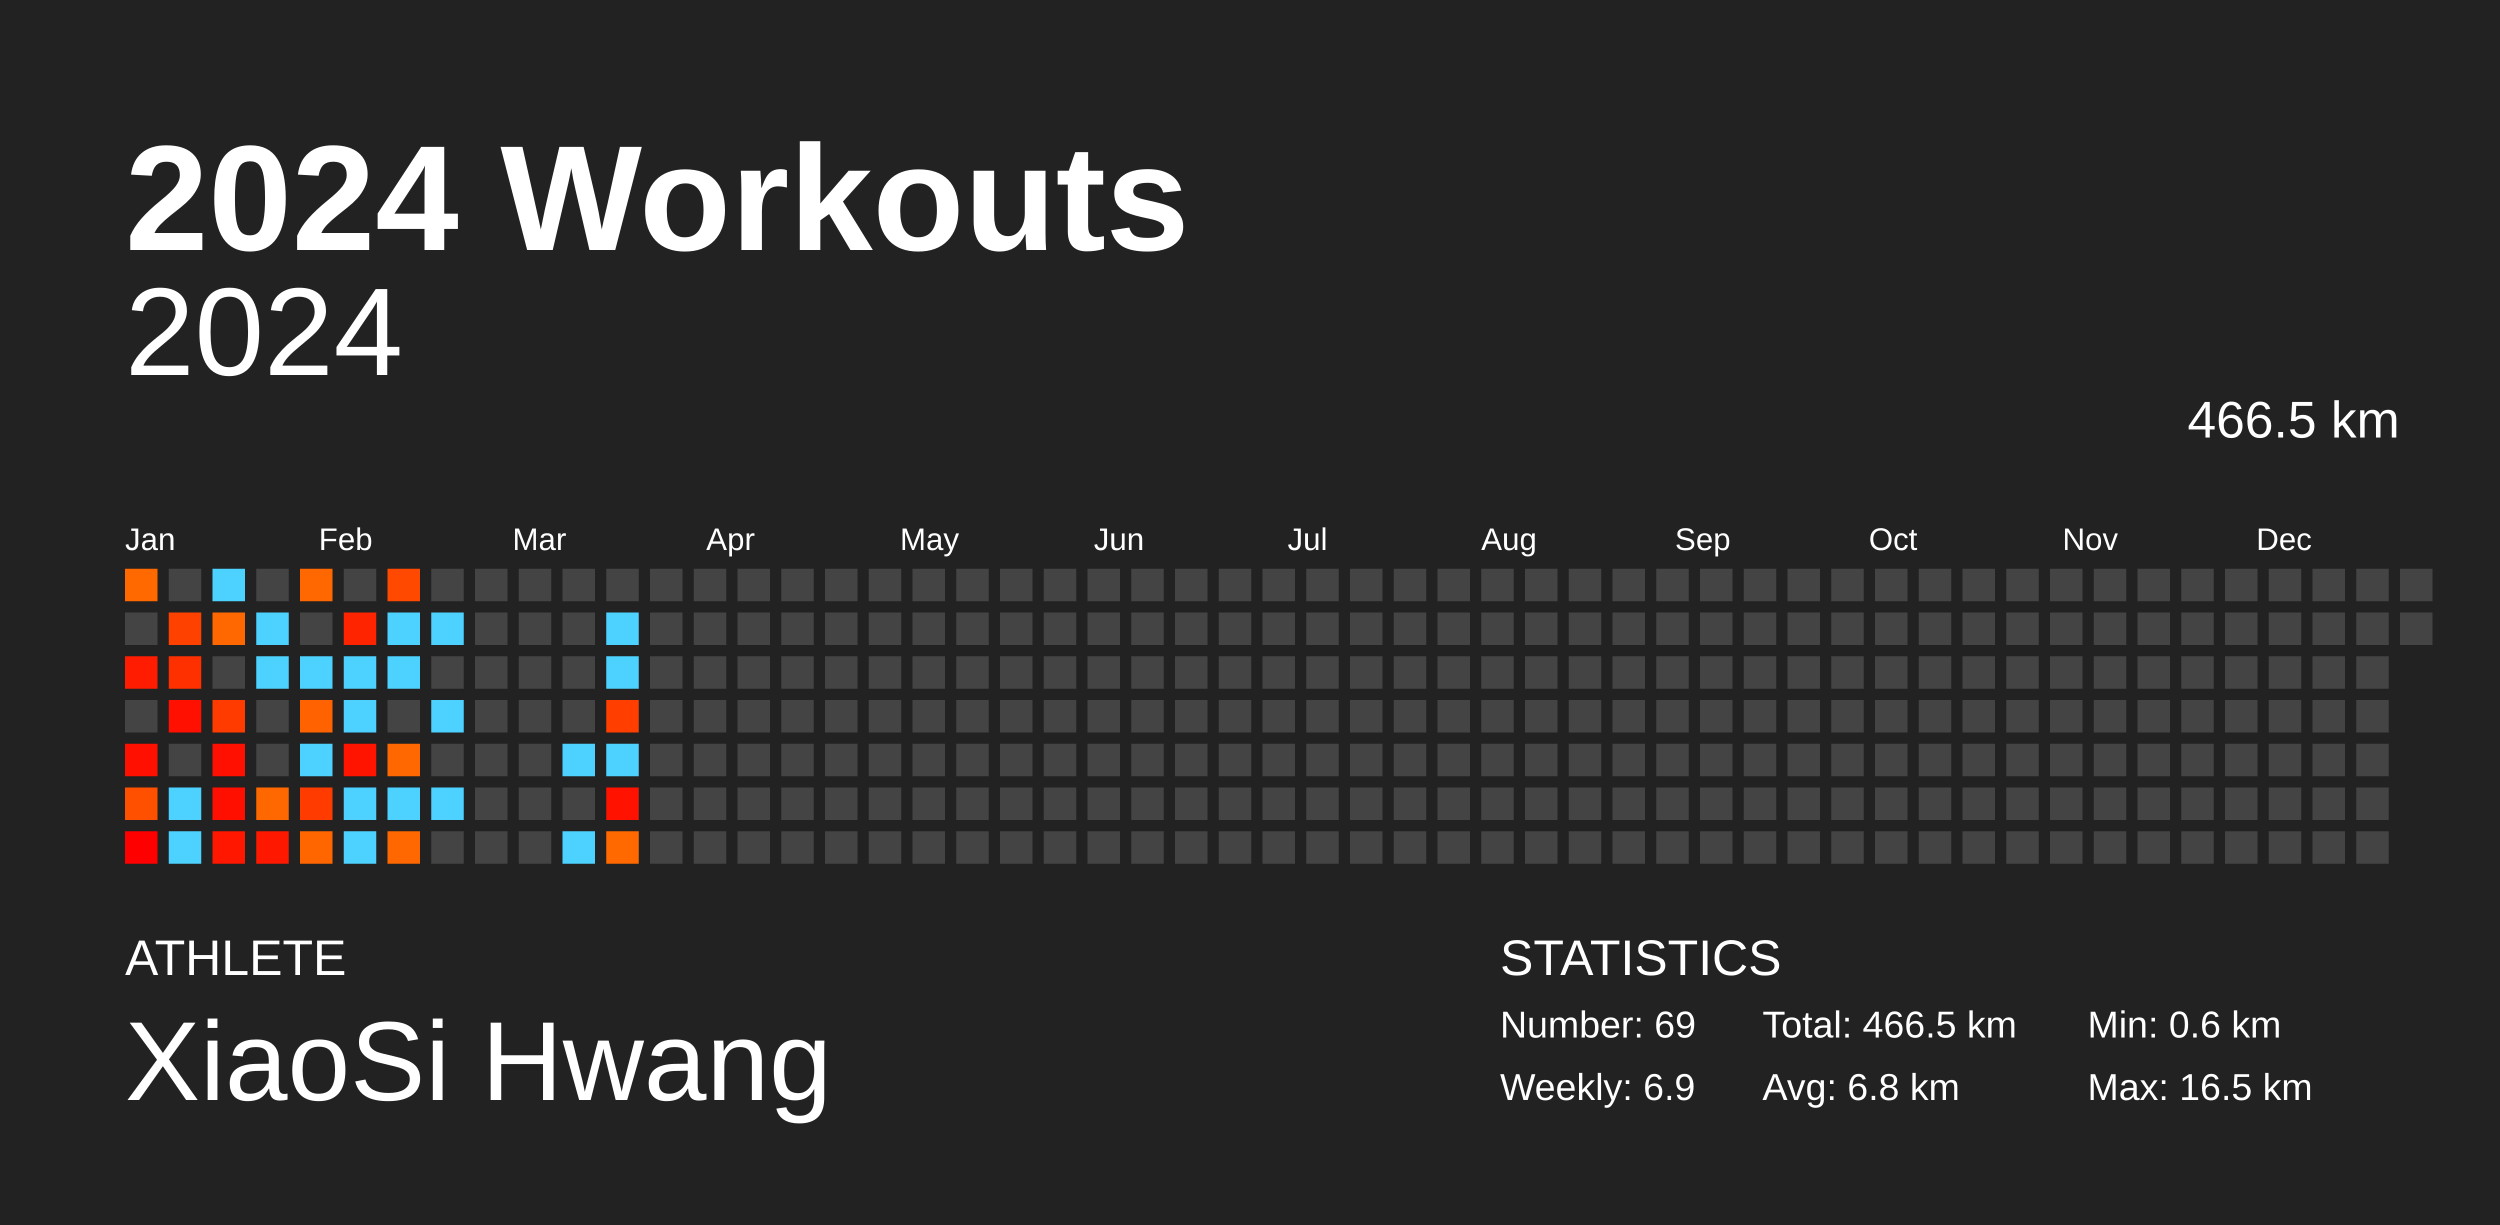
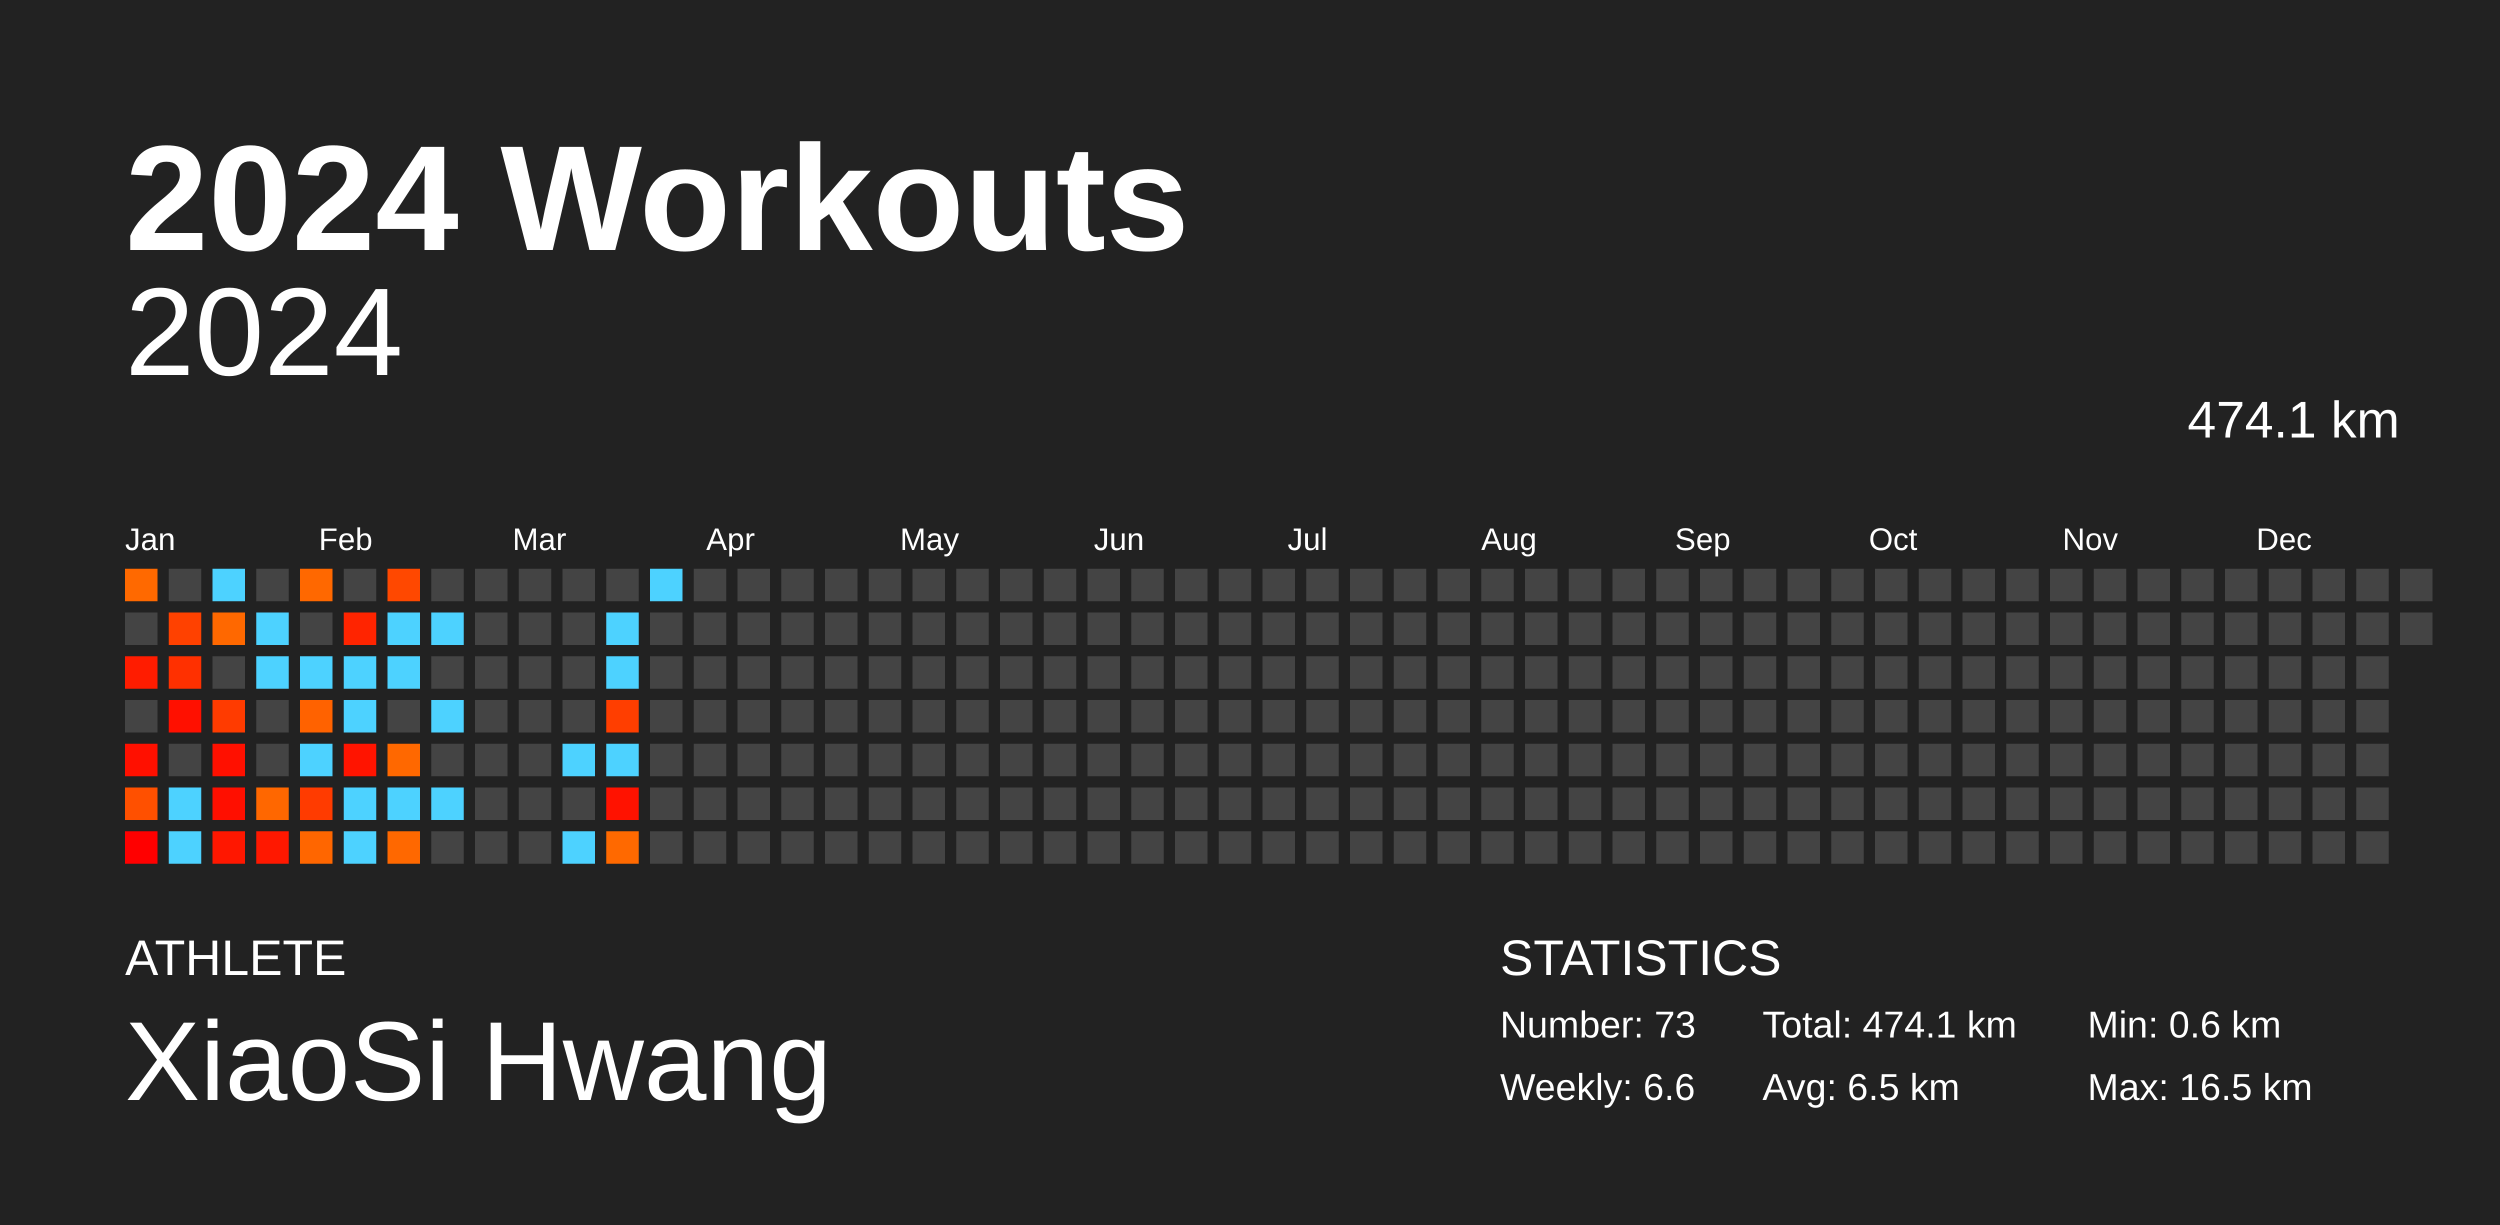
<svg xmlns="http://www.w3.org/2000/svg" baseProfile="full" height="98mm" version="1.1" viewBox="0,0,200,98" width="200mm">
  <defs />
  <rect fill="#222222" height="98" width="200" x="0" y="0" />
  <text fill="#FFFFFF" style="font-size:12px; font-family:Arial; font-weight:bold;" x="10" y="20">2024 Workouts</text>
  <text fill="#FFFFFF" style="font-size:4px; font-family:Arial" x="10" y="78">ATHLETE</text>
  <text fill="#FFFFFF" style="font-size:9px; font-family:Arial" x="10" y="88">XiaoSi Hwang</text>
  <text fill="#FFFFFF" style="font-size:4px; font-family:Arial" x="120" y="78">STATISTICS</text>
-   <text fill="#FFFFFF" style="font-size:3px; font-family:Arial" x="120" y="83">Number: 69</text>
-   <text fill="#FFFFFF" style="font-size:3px; font-family:Arial" x="120" y="88">Weekly: 6.9</text>
-   <text fill="#FFFFFF" style="font-size:3px; font-family:Arial" x="141" y="83">Total: 466.5 km</text>
-   <text fill="#FFFFFF" style="font-size:3px; font-family:Arial" x="141" y="88">Avg: 6.8 km</text>
+   <text fill="#FFFFFF" style="font-size:3px; font-family:Arial" x="120" y="83">Number: 73</text>
+   <text fill="#FFFFFF" style="font-size:3px; font-family:Arial" x="120" y="88">Weekly: 6.6</text>
+   <text fill="#FFFFFF" style="font-size:3px; font-family:Arial" x="141" y="83">Total: 474.1 km</text>
+   <text fill="#FFFFFF" style="font-size:3px; font-family:Arial" x="141" y="88">Avg: 6.5 km</text>
  <text fill="#FFFFFF" style="font-size:3px; font-family:Arial" x="167" y="83">Min: 0.6 km</text>
  <text fill="#FFFFFF" style="font-size:3px; font-family:Arial" x="167" y="88">Max: 16.5 km</text>
  <text alignment-baseline="hanging" fill="#FFFFFF" style="font-size:10.0px; font-family:Arial;" x="10" y="30">2024</text>
-   <text alignment-baseline="hanging" fill="#FFFFFF" style="font-size:4.125px; font-family:Arial;" x="175" y="35">466.5 km</text>
+   <text alignment-baseline="hanging" fill="#FFFFFF" style="font-size:4.125px; font-family:Arial;" x="175" y="35">474.1 km</text>
  <text fill="#FFFFFF" style="font-size:2.5px; font-family:Arial" x="10.0" y="44">Jan</text>
  <text fill="#FFFFFF" style="font-size:2.5px; font-family:Arial" x="25.5" y="44">Feb</text>
  <text fill="#FFFFFF" style="font-size:2.5px; font-family:Arial" x="41.0" y="44">Mar</text>
  <text fill="#FFFFFF" style="font-size:2.5px; font-family:Arial" x="56.5" y="44">Apr</text>
  <text fill="#FFFFFF" style="font-size:2.5px; font-family:Arial" x="72.0" y="44">May</text>
  <text fill="#FFFFFF" style="font-size:2.5px; font-family:Arial" x="87.5" y="44">Jun</text>
  <text fill="#FFFFFF" style="font-size:2.5px; font-family:Arial" x="103.0" y="44">Jul</text>
  <text fill="#FFFFFF" style="font-size:2.5px; font-family:Arial" x="118.5" y="44">Aug</text>
  <text fill="#FFFFFF" style="font-size:2.5px; font-family:Arial" x="134.0" y="44">Sep</text>
  <text fill="#FFFFFF" style="font-size:2.5px; font-family:Arial" x="149.5" y="44">Oct</text>
  <text fill="#FFFFFF" style="font-size:2.5px; font-family:Arial" x="165.0" y="44">Nov</text>
  <text fill="#FFFFFF" style="font-size:2.5px; font-family:Arial" x="180.5" y="44">Dec</text>
  <rect fill="#ff6900" height="2.6" width="2.6" x="10.0" y="45.5" />
  <rect fill="#444444" height="2.6" width="2.6" x="10.0" y="49.0" />
  <rect fill="#ff1c00" height="2.6" width="2.6" x="10.0" y="52.5" />
  <rect fill="#444444" height="2.6" width="2.6" x="10.0" y="56.0" />
  <rect fill="#ff1000" height="2.6" width="2.6" x="10.0" y="59.5" />
  <rect fill="#ff5000" height="2.6" width="2.6" x="10.0" y="63.0" />
  <rect fill="#ff0000" height="2.6" width="2.6" x="10.0" y="66.5" />
  <rect fill="#444444" height="2.6" width="2.6" x="13.5" y="45.5" />
  <rect fill="#ff4100" height="2.6" width="2.6" x="13.5" y="49.0" />
  <rect fill="#ff3000" height="2.6" width="2.6" x="13.5" y="52.5" />
  <rect fill="#ff1000" height="2.6" width="2.6" x="13.5" y="56.0" />
  <rect fill="#444444" height="2.6" width="2.6" x="13.5" y="59.5" />
  <rect fill="#4dd2ff" height="2.6" width="2.6" x="13.5" y="63.0" />
  <rect fill="#4dd2ff" height="2.6" width="2.6" x="13.5" y="66.5" />
  <rect fill="#4dd2ff" height="2.6" width="2.6" x="17.0" y="45.5" />
  <rect fill="#ff6800" height="2.6" width="2.6" x="17.0" y="49.0" />
  <rect fill="#444444" height="2.6" width="2.6" x="17.0" y="52.5" />
  <rect fill="#ff3b00" height="2.6" width="2.6" x="17.0" y="56.0" />
  <rect fill="#ff1000" height="2.6" width="2.6" x="17.0" y="59.5" />
  <rect fill="#ff0f00" height="2.6" width="2.6" x="17.0" y="63.0" />
  <rect fill="#ff1700" height="2.6" width="2.6" x="17.0" y="66.5" />
  <rect fill="#444444" height="2.6" width="2.6" x="20.5" y="45.5" />
  <rect fill="#4dd2ff" height="2.6" width="2.6" x="20.5" y="49.0" />
  <rect fill="#4dd2ff" height="2.6" width="2.6" x="20.5" y="52.5" />
  <rect fill="#444444" height="2.6" width="2.6" x="20.5" y="56.0" />
  <rect fill="#444444" height="2.6" width="2.6" x="20.5" y="59.5" />
  <rect fill="#ff6700" height="2.6" width="2.6" x="20.5" y="63.0" />
  <rect fill="#ff1800" height="2.6" width="2.6" x="20.5" y="66.5" />
  <rect fill="#ff6800" height="2.6" width="2.6" x="24.0" y="45.5" />
  <rect fill="#444444" height="2.6" width="2.6" x="24.0" y="49.0" />
  <rect fill="#4dd2ff" height="2.6" width="2.6" x="24.0" y="52.5" />
  <rect fill="#ff6200" height="2.6" width="2.6" x="24.0" y="56.0" />
  <rect fill="#4dd2ff" height="2.6" width="2.6" x="24.0" y="59.5" />
  <rect fill="#ff3b00" height="2.6" width="2.6" x="24.0" y="63.0" />
  <rect fill="#ff6600" height="2.6" width="2.6" x="24.0" y="66.5" />
  <rect fill="#444444" height="2.6" width="2.6" x="27.5" y="45.5" />
  <rect fill="#ff2400" height="2.6" width="2.6" x="27.5" y="49.0" />
  <rect fill="#4dd2ff" height="2.6" width="2.6" x="27.5" y="52.5" />
  <rect fill="#4dd2ff" height="2.6" width="2.6" x="27.5" y="56.0" />
  <rect fill="#ff1400" height="2.6" width="2.6" x="27.5" y="59.5" />
  <rect fill="#4dd2ff" height="2.6" width="2.6" x="27.5" y="63.0" />
  <rect fill="#4dd2ff" height="2.6" width="2.6" x="27.5" y="66.5" />
  <rect fill="#ff4800" height="2.6" width="2.6" x="31.0" y="45.5" />
  <rect fill="#4dd2ff" height="2.6" width="2.6" x="31.0" y="49.0" />
  <rect fill="#4dd2ff" height="2.6" width="2.6" x="31.0" y="52.5" />
  <rect fill="#444444" height="2.6" width="2.6" x="31.0" y="56.0" />
  <rect fill="#ff6800" height="2.6" width="2.6" x="31.0" y="59.5" />
  <rect fill="#4dd2ff" height="2.6" width="2.6" x="31.0" y="63.0" />
  <rect fill="#ff6800" height="2.6" width="2.6" x="31.0" y="66.5" />
  <rect fill="#444444" height="2.6" width="2.6" x="34.5" y="45.5" />
  <rect fill="#4dd2ff" height="2.6" width="2.6" x="34.5" y="49.0" />
  <rect fill="#444444" height="2.6" width="2.6" x="34.5" y="52.5" />
  <rect fill="#4dd2ff" height="2.6" width="2.6" x="34.5" y="56.0" />
  <rect fill="#444444" height="2.6" width="2.6" x="34.5" y="59.5" />
  <rect fill="#4dd2ff" height="2.6" width="2.6" x="34.5" y="63.0" />
  <rect fill="#444444" height="2.6" width="2.6" x="34.5" y="66.5" />
  <rect fill="#444444" height="2.6" width="2.6" x="38.0" y="45.5" />
  <rect fill="#444444" height="2.6" width="2.6" x="38.0" y="49.0" />
  <rect fill="#444444" height="2.6" width="2.6" x="38.0" y="52.5" />
  <rect fill="#444444" height="2.6" width="2.6" x="38.0" y="56.0" />
  <rect fill="#444444" height="2.6" width="2.6" x="38.0" y="59.5" />
  <rect fill="#444444" height="2.6" width="2.6" x="38.0" y="63.0" />
  <rect fill="#444444" height="2.6" width="2.6" x="38.0" y="66.5" />
  <rect fill="#444444" height="2.6" width="2.6" x="41.5" y="45.5" />
  <rect fill="#444444" height="2.6" width="2.6" x="41.5" y="49.0" />
  <rect fill="#444444" height="2.6" width="2.6" x="41.5" y="52.5" />
  <rect fill="#444444" height="2.6" width="2.6" x="41.5" y="56.0" />
  <rect fill="#444444" height="2.6" width="2.6" x="41.5" y="59.5" />
  <rect fill="#444444" height="2.6" width="2.6" x="41.5" y="63.0" />
  <rect fill="#444444" height="2.6" width="2.6" x="41.5" y="66.5" />
  <rect fill="#444444" height="2.6" width="2.6" x="45.0" y="45.5" />
  <rect fill="#444444" height="2.6" width="2.6" x="45.0" y="49.0" />
  <rect fill="#444444" height="2.6" width="2.6" x="45.0" y="52.5" />
  <rect fill="#444444" height="2.6" width="2.6" x="45.0" y="56.0" />
  <rect fill="#4dd2ff" height="2.6" width="2.6" x="45.0" y="59.5" />
  <rect fill="#444444" height="2.6" width="2.6" x="45.0" y="63.0" />
  <rect fill="#4dd2ff" height="2.6" width="2.6" x="45.0" y="66.5" />
  <rect fill="#444444" height="2.6" width="2.6" x="48.5" y="45.5" />
  <rect fill="#4dd2ff" height="2.6" width="2.6" x="48.5" y="49.0" />
  <rect fill="#4dd2ff" height="2.6" width="2.6" x="48.5" y="52.5" />
  <rect fill="#ff3e00" height="2.6" width="2.6" x="48.5" y="56.0" />
  <rect fill="#4dd2ff" height="2.6" width="2.6" x="48.5" y="59.5" />
  <rect fill="#ff1200" height="2.6" width="2.6" x="48.5" y="63.0" />
  <rect fill="#ff6900" height="2.6" width="2.6" x="48.5" y="66.5" />
-   <rect fill="#444444" height="2.6" width="2.6" x="52.0" y="45.5" />
+   <rect fill="#4dd2ff" height="2.6" width="2.6" x="52.0" y="45.5" />
  <rect fill="#444444" height="2.6" width="2.6" x="52.0" y="49.0" />
  <rect fill="#444444" height="2.6" width="2.6" x="52.0" y="52.5" />
  <rect fill="#444444" height="2.6" width="2.6" x="52.0" y="56.0" />
  <rect fill="#444444" height="2.6" width="2.6" x="52.0" y="59.5" />
  <rect fill="#444444" height="2.6" width="2.6" x="52.0" y="63.0" />
  <rect fill="#444444" height="2.6" width="2.6" x="52.0" y="66.5" />
  <rect fill="#444444" height="2.6" width="2.6" x="55.5" y="45.5" />
  <rect fill="#444444" height="2.6" width="2.6" x="55.5" y="49.0" />
  <rect fill="#444444" height="2.6" width="2.6" x="55.5" y="52.5" />
  <rect fill="#444444" height="2.6" width="2.6" x="55.5" y="56.0" />
  <rect fill="#444444" height="2.6" width="2.6" x="55.5" y="59.5" />
  <rect fill="#444444" height="2.6" width="2.6" x="55.5" y="63.0" />
  <rect fill="#444444" height="2.6" width="2.6" x="55.5" y="66.5" />
  <rect fill="#444444" height="2.6" width="2.6" x="59.0" y="45.5" />
  <rect fill="#444444" height="2.6" width="2.6" x="59.0" y="49.0" />
  <rect fill="#444444" height="2.6" width="2.6" x="59.0" y="52.5" />
  <rect fill="#444444" height="2.6" width="2.6" x="59.0" y="56.0" />
  <rect fill="#444444" height="2.6" width="2.6" x="59.0" y="59.5" />
  <rect fill="#444444" height="2.6" width="2.6" x="59.0" y="63.0" />
  <rect fill="#444444" height="2.6" width="2.6" x="59.0" y="66.5" />
  <rect fill="#444444" height="2.6" width="2.6" x="62.5" y="45.5" />
  <rect fill="#444444" height="2.6" width="2.6" x="62.5" y="49.0" />
  <rect fill="#444444" height="2.6" width="2.6" x="62.5" y="52.5" />
  <rect fill="#444444" height="2.6" width="2.6" x="62.5" y="56.0" />
  <rect fill="#444444" height="2.6" width="2.6" x="62.5" y="59.5" />
  <rect fill="#444444" height="2.6" width="2.6" x="62.5" y="63.0" />
  <rect fill="#444444" height="2.6" width="2.6" x="62.5" y="66.5" />
  <rect fill="#444444" height="2.6" width="2.6" x="66.0" y="45.5" />
  <rect fill="#444444" height="2.6" width="2.6" x="66.0" y="49.0" />
  <rect fill="#444444" height="2.6" width="2.6" x="66.0" y="52.5" />
  <rect fill="#444444" height="2.6" width="2.6" x="66.0" y="56.0" />
  <rect fill="#444444" height="2.6" width="2.6" x="66.0" y="59.5" />
  <rect fill="#444444" height="2.6" width="2.6" x="66.0" y="63.0" />
  <rect fill="#444444" height="2.6" width="2.6" x="66.0" y="66.5" />
  <rect fill="#444444" height="2.6" width="2.6" x="69.5" y="45.5" />
  <rect fill="#444444" height="2.6" width="2.6" x="69.5" y="49.0" />
  <rect fill="#444444" height="2.6" width="2.6" x="69.5" y="52.5" />
  <rect fill="#444444" height="2.6" width="2.6" x="69.5" y="56.0" />
  <rect fill="#444444" height="2.6" width="2.6" x="69.5" y="59.5" />
  <rect fill="#444444" height="2.6" width="2.6" x="69.5" y="63.0" />
  <rect fill="#444444" height="2.6" width="2.6" x="69.5" y="66.5" />
  <rect fill="#444444" height="2.6" width="2.6" x="73.0" y="45.5" />
  <rect fill="#444444" height="2.6" width="2.6" x="73.0" y="49.0" />
  <rect fill="#444444" height="2.6" width="2.6" x="73.0" y="52.5" />
  <rect fill="#444444" height="2.6" width="2.6" x="73.0" y="56.0" />
  <rect fill="#444444" height="2.6" width="2.6" x="73.0" y="59.5" />
  <rect fill="#444444" height="2.6" width="2.6" x="73.0" y="63.0" />
  <rect fill="#444444" height="2.6" width="2.6" x="73.0" y="66.5" />
  <rect fill="#444444" height="2.6" width="2.6" x="76.5" y="45.5" />
  <rect fill="#444444" height="2.6" width="2.6" x="76.5" y="49.0" />
  <rect fill="#444444" height="2.6" width="2.6" x="76.5" y="52.5" />
  <rect fill="#444444" height="2.6" width="2.6" x="76.5" y="56.0" />
  <rect fill="#444444" height="2.6" width="2.6" x="76.5" y="59.5" />
  <rect fill="#444444" height="2.6" width="2.6" x="76.5" y="63.0" />
  <rect fill="#444444" height="2.6" width="2.6" x="76.5" y="66.5" />
  <rect fill="#444444" height="2.6" width="2.6" x="80.0" y="45.5" />
  <rect fill="#444444" height="2.6" width="2.6" x="80.0" y="49.0" />
  <rect fill="#444444" height="2.6" width="2.6" x="80.0" y="52.5" />
  <rect fill="#444444" height="2.6" width="2.6" x="80.0" y="56.0" />
  <rect fill="#444444" height="2.6" width="2.6" x="80.0" y="59.5" />
  <rect fill="#444444" height="2.6" width="2.6" x="80.0" y="63.0" />
  <rect fill="#444444" height="2.6" width="2.6" x="80.0" y="66.5" />
  <rect fill="#444444" height="2.6" width="2.6" x="83.5" y="45.5" />
  <rect fill="#444444" height="2.6" width="2.6" x="83.5" y="49.0" />
  <rect fill="#444444" height="2.6" width="2.6" x="83.5" y="52.5" />
  <rect fill="#444444" height="2.6" width="2.6" x="83.5" y="56.0" />
  <rect fill="#444444" height="2.6" width="2.6" x="83.5" y="59.5" />
  <rect fill="#444444" height="2.6" width="2.6" x="83.5" y="63.0" />
  <rect fill="#444444" height="2.6" width="2.6" x="83.5" y="66.5" />
  <rect fill="#444444" height="2.6" width="2.6" x="87.0" y="45.5" />
  <rect fill="#444444" height="2.6" width="2.6" x="87.0" y="49.0" />
  <rect fill="#444444" height="2.6" width="2.6" x="87.0" y="52.5" />
  <rect fill="#444444" height="2.6" width="2.6" x="87.0" y="56.0" />
  <rect fill="#444444" height="2.6" width="2.6" x="87.0" y="59.5" />
  <rect fill="#444444" height="2.6" width="2.6" x="87.0" y="63.0" />
  <rect fill="#444444" height="2.6" width="2.6" x="87.0" y="66.5" />
  <rect fill="#444444" height="2.6" width="2.6" x="90.5" y="45.5" />
  <rect fill="#444444" height="2.6" width="2.6" x="90.5" y="49.0" />
  <rect fill="#444444" height="2.6" width="2.6" x="90.5" y="52.5" />
  <rect fill="#444444" height="2.6" width="2.6" x="90.5" y="56.0" />
  <rect fill="#444444" height="2.6" width="2.6" x="90.5" y="59.5" />
  <rect fill="#444444" height="2.6" width="2.6" x="90.5" y="63.0" />
  <rect fill="#444444" height="2.6" width="2.6" x="90.5" y="66.5" />
  <rect fill="#444444" height="2.6" width="2.6" x="94.0" y="45.5" />
  <rect fill="#444444" height="2.6" width="2.6" x="94.0" y="49.0" />
  <rect fill="#444444" height="2.6" width="2.6" x="94.0" y="52.5" />
  <rect fill="#444444" height="2.6" width="2.6" x="94.0" y="56.0" />
  <rect fill="#444444" height="2.6" width="2.6" x="94.0" y="59.5" />
  <rect fill="#444444" height="2.6" width="2.6" x="94.0" y="63.0" />
  <rect fill="#444444" height="2.6" width="2.6" x="94.0" y="66.5" />
  <rect fill="#444444" height="2.6" width="2.6" x="97.5" y="45.5" />
  <rect fill="#444444" height="2.6" width="2.6" x="97.5" y="49.0" />
  <rect fill="#444444" height="2.6" width="2.6" x="97.5" y="52.5" />
  <rect fill="#444444" height="2.6" width="2.6" x="97.5" y="56.0" />
  <rect fill="#444444" height="2.6" width="2.6" x="97.5" y="59.5" />
  <rect fill="#444444" height="2.6" width="2.6" x="97.5" y="63.0" />
  <rect fill="#444444" height="2.6" width="2.6" x="97.5" y="66.5" />
  <rect fill="#444444" height="2.6" width="2.6" x="101.0" y="45.5" />
  <rect fill="#444444" height="2.6" width="2.6" x="101.0" y="49.0" />
  <rect fill="#444444" height="2.6" width="2.6" x="101.0" y="52.5" />
  <rect fill="#444444" height="2.6" width="2.6" x="101.0" y="56.0" />
  <rect fill="#444444" height="2.6" width="2.6" x="101.0" y="59.5" />
  <rect fill="#444444" height="2.6" width="2.6" x="101.0" y="63.0" />
  <rect fill="#444444" height="2.6" width="2.6" x="101.0" y="66.5" />
  <rect fill="#444444" height="2.6" width="2.6" x="104.5" y="45.5" />
  <rect fill="#444444" height="2.6" width="2.6" x="104.5" y="49.0" />
  <rect fill="#444444" height="2.6" width="2.6" x="104.5" y="52.5" />
  <rect fill="#444444" height="2.6" width="2.6" x="104.5" y="56.0" />
  <rect fill="#444444" height="2.6" width="2.6" x="104.5" y="59.5" />
  <rect fill="#444444" height="2.6" width="2.6" x="104.5" y="63.0" />
  <rect fill="#444444" height="2.6" width="2.6" x="104.5" y="66.5" />
  <rect fill="#444444" height="2.6" width="2.6" x="108.0" y="45.5" />
  <rect fill="#444444" height="2.6" width="2.6" x="108.0" y="49.0" />
  <rect fill="#444444" height="2.6" width="2.6" x="108.0" y="52.5" />
  <rect fill="#444444" height="2.6" width="2.6" x="108.0" y="56.0" />
  <rect fill="#444444" height="2.6" width="2.6" x="108.0" y="59.5" />
  <rect fill="#444444" height="2.6" width="2.6" x="108.0" y="63.0" />
  <rect fill="#444444" height="2.6" width="2.6" x="108.0" y="66.5" />
  <rect fill="#444444" height="2.6" width="2.6" x="111.5" y="45.5" />
  <rect fill="#444444" height="2.6" width="2.6" x="111.5" y="49.0" />
  <rect fill="#444444" height="2.6" width="2.6" x="111.5" y="52.5" />
  <rect fill="#444444" height="2.6" width="2.6" x="111.5" y="56.0" />
  <rect fill="#444444" height="2.6" width="2.6" x="111.5" y="59.5" />
  <rect fill="#444444" height="2.6" width="2.6" x="111.5" y="63.0" />
  <rect fill="#444444" height="2.6" width="2.6" x="111.5" y="66.5" />
  <rect fill="#444444" height="2.6" width="2.6" x="115.0" y="45.5" />
  <rect fill="#444444" height="2.6" width="2.6" x="115.0" y="49.0" />
  <rect fill="#444444" height="2.6" width="2.6" x="115.0" y="52.5" />
  <rect fill="#444444" height="2.6" width="2.6" x="115.0" y="56.0" />
  <rect fill="#444444" height="2.6" width="2.6" x="115.0" y="59.5" />
  <rect fill="#444444" height="2.6" width="2.6" x="115.0" y="63.0" />
  <rect fill="#444444" height="2.6" width="2.6" x="115.0" y="66.5" />
  <rect fill="#444444" height="2.6" width="2.6" x="118.5" y="45.5" />
  <rect fill="#444444" height="2.6" width="2.6" x="118.5" y="49.0" />
  <rect fill="#444444" height="2.6" width="2.6" x="118.5" y="52.5" />
  <rect fill="#444444" height="2.6" width="2.6" x="118.5" y="56.0" />
  <rect fill="#444444" height="2.6" width="2.6" x="118.5" y="59.5" />
  <rect fill="#444444" height="2.6" width="2.6" x="118.5" y="63.0" />
  <rect fill="#444444" height="2.6" width="2.6" x="118.5" y="66.5" />
  <rect fill="#444444" height="2.6" width="2.6" x="122.0" y="45.5" />
  <rect fill="#444444" height="2.6" width="2.6" x="122.0" y="49.0" />
  <rect fill="#444444" height="2.6" width="2.6" x="122.0" y="52.5" />
  <rect fill="#444444" height="2.6" width="2.6" x="122.0" y="56.0" />
  <rect fill="#444444" height="2.6" width="2.6" x="122.0" y="59.5" />
  <rect fill="#444444" height="2.6" width="2.6" x="122.0" y="63.0" />
  <rect fill="#444444" height="2.6" width="2.6" x="122.0" y="66.5" />
  <rect fill="#444444" height="2.6" width="2.6" x="125.5" y="45.5" />
  <rect fill="#444444" height="2.6" width="2.6" x="125.5" y="49.0" />
  <rect fill="#444444" height="2.6" width="2.6" x="125.5" y="52.5" />
  <rect fill="#444444" height="2.6" width="2.6" x="125.5" y="56.0" />
  <rect fill="#444444" height="2.6" width="2.6" x="125.5" y="59.5" />
  <rect fill="#444444" height="2.6" width="2.6" x="125.5" y="63.0" />
  <rect fill="#444444" height="2.6" width="2.6" x="125.5" y="66.5" />
  <rect fill="#444444" height="2.6" width="2.6" x="129.0" y="45.5" />
  <rect fill="#444444" height="2.6" width="2.6" x="129.0" y="49.0" />
  <rect fill="#444444" height="2.6" width="2.6" x="129.0" y="52.5" />
  <rect fill="#444444" height="2.6" width="2.6" x="129.0" y="56.0" />
  <rect fill="#444444" height="2.6" width="2.6" x="129.0" y="59.5" />
  <rect fill="#444444" height="2.6" width="2.6" x="129.0" y="63.0" />
  <rect fill="#444444" height="2.6" width="2.6" x="129.0" y="66.5" />
  <rect fill="#444444" height="2.6" width="2.6" x="132.5" y="45.5" />
  <rect fill="#444444" height="2.6" width="2.6" x="132.5" y="49.0" />
  <rect fill="#444444" height="2.6" width="2.6" x="132.5" y="52.5" />
  <rect fill="#444444" height="2.6" width="2.6" x="132.5" y="56.0" />
  <rect fill="#444444" height="2.6" width="2.6" x="132.5" y="59.5" />
  <rect fill="#444444" height="2.6" width="2.6" x="132.5" y="63.0" />
  <rect fill="#444444" height="2.6" width="2.6" x="132.5" y="66.5" />
  <rect fill="#444444" height="2.6" width="2.6" x="136.0" y="45.5" />
  <rect fill="#444444" height="2.6" width="2.6" x="136.0" y="49.0" />
  <rect fill="#444444" height="2.6" width="2.6" x="136.0" y="52.5" />
  <rect fill="#444444" height="2.6" width="2.6" x="136.0" y="56.0" />
  <rect fill="#444444" height="2.6" width="2.6" x="136.0" y="59.5" />
  <rect fill="#444444" height="2.6" width="2.6" x="136.0" y="63.0" />
  <rect fill="#444444" height="2.6" width="2.6" x="136.0" y="66.5" />
  <rect fill="#444444" height="2.6" width="2.6" x="139.5" y="45.5" />
  <rect fill="#444444" height="2.6" width="2.6" x="139.5" y="49.0" />
  <rect fill="#444444" height="2.6" width="2.6" x="139.5" y="52.5" />
  <rect fill="#444444" height="2.6" width="2.6" x="139.5" y="56.0" />
  <rect fill="#444444" height="2.6" width="2.6" x="139.5" y="59.5" />
  <rect fill="#444444" height="2.6" width="2.6" x="139.5" y="63.0" />
  <rect fill="#444444" height="2.6" width="2.6" x="139.5" y="66.5" />
  <rect fill="#444444" height="2.6" width="2.6" x="143.0" y="45.5" />
  <rect fill="#444444" height="2.6" width="2.6" x="143.0" y="49.0" />
  <rect fill="#444444" height="2.6" width="2.6" x="143.0" y="52.5" />
  <rect fill="#444444" height="2.6" width="2.6" x="143.0" y="56.0" />
  <rect fill="#444444" height="2.6" width="2.6" x="143.0" y="59.5" />
  <rect fill="#444444" height="2.6" width="2.6" x="143.0" y="63.0" />
  <rect fill="#444444" height="2.6" width="2.6" x="143.0" y="66.5" />
  <rect fill="#444444" height="2.6" width="2.6" x="146.5" y="45.5" />
  <rect fill="#444444" height="2.6" width="2.6" x="146.5" y="49.0" />
  <rect fill="#444444" height="2.6" width="2.6" x="146.5" y="52.5" />
  <rect fill="#444444" height="2.6" width="2.6" x="146.5" y="56.0" />
  <rect fill="#444444" height="2.6" width="2.6" x="146.5" y="59.5" />
  <rect fill="#444444" height="2.6" width="2.6" x="146.5" y="63.0" />
  <rect fill="#444444" height="2.6" width="2.6" x="146.5" y="66.5" />
  <rect fill="#444444" height="2.6" width="2.6" x="150.0" y="45.5" />
  <rect fill="#444444" height="2.6" width="2.6" x="150.0" y="49.0" />
  <rect fill="#444444" height="2.6" width="2.6" x="150.0" y="52.5" />
  <rect fill="#444444" height="2.6" width="2.6" x="150.0" y="56.0" />
  <rect fill="#444444" height="2.6" width="2.6" x="150.0" y="59.5" />
  <rect fill="#444444" height="2.6" width="2.6" x="150.0" y="63.0" />
  <rect fill="#444444" height="2.6" width="2.6" x="150.0" y="66.5" />
  <rect fill="#444444" height="2.6" width="2.6" x="153.5" y="45.5" />
  <rect fill="#444444" height="2.6" width="2.6" x="153.5" y="49.0" />
  <rect fill="#444444" height="2.6" width="2.6" x="153.5" y="52.5" />
  <rect fill="#444444" height="2.6" width="2.6" x="153.5" y="56.0" />
  <rect fill="#444444" height="2.6" width="2.6" x="153.5" y="59.5" />
  <rect fill="#444444" height="2.6" width="2.6" x="153.5" y="63.0" />
  <rect fill="#444444" height="2.6" width="2.6" x="153.5" y="66.5" />
  <rect fill="#444444" height="2.6" width="2.6" x="157.0" y="45.5" />
  <rect fill="#444444" height="2.6" width="2.6" x="157.0" y="49.0" />
  <rect fill="#444444" height="2.6" width="2.6" x="157.0" y="52.5" />
  <rect fill="#444444" height="2.6" width="2.6" x="157.0" y="56.0" />
  <rect fill="#444444" height="2.6" width="2.6" x="157.0" y="59.5" />
  <rect fill="#444444" height="2.6" width="2.6" x="157.0" y="63.0" />
  <rect fill="#444444" height="2.6" width="2.6" x="157.0" y="66.5" />
  <rect fill="#444444" height="2.6" width="2.6" x="160.5" y="45.5" />
  <rect fill="#444444" height="2.6" width="2.6" x="160.5" y="49.0" />
  <rect fill="#444444" height="2.6" width="2.6" x="160.5" y="52.5" />
  <rect fill="#444444" height="2.6" width="2.6" x="160.5" y="56.0" />
  <rect fill="#444444" height="2.6" width="2.6" x="160.5" y="59.5" />
  <rect fill="#444444" height="2.6" width="2.6" x="160.5" y="63.0" />
  <rect fill="#444444" height="2.6" width="2.6" x="160.5" y="66.5" />
  <rect fill="#444444" height="2.6" width="2.6" x="164.0" y="45.5" />
  <rect fill="#444444" height="2.6" width="2.6" x="164.0" y="49.0" />
  <rect fill="#444444" height="2.6" width="2.6" x="164.0" y="52.5" />
  <rect fill="#444444" height="2.6" width="2.6" x="164.0" y="56.0" />
  <rect fill="#444444" height="2.6" width="2.6" x="164.0" y="59.5" />
  <rect fill="#444444" height="2.6" width="2.6" x="164.0" y="63.0" />
  <rect fill="#444444" height="2.6" width="2.6" x="164.0" y="66.5" />
  <rect fill="#444444" height="2.6" width="2.6" x="167.5" y="45.5" />
  <rect fill="#444444" height="2.6" width="2.6" x="167.5" y="49.0" />
  <rect fill="#444444" height="2.6" width="2.6" x="167.5" y="52.5" />
  <rect fill="#444444" height="2.6" width="2.6" x="167.5" y="56.0" />
  <rect fill="#444444" height="2.6" width="2.6" x="167.5" y="59.5" />
  <rect fill="#444444" height="2.6" width="2.6" x="167.5" y="63.0" />
  <rect fill="#444444" height="2.6" width="2.6" x="167.5" y="66.5" />
  <rect fill="#444444" height="2.6" width="2.6" x="171.0" y="45.5" />
  <rect fill="#444444" height="2.6" width="2.6" x="171.0" y="49.0" />
  <rect fill="#444444" height="2.6" width="2.6" x="171.0" y="52.5" />
  <rect fill="#444444" height="2.6" width="2.6" x="171.0" y="56.0" />
  <rect fill="#444444" height="2.6" width="2.6" x="171.0" y="59.5" />
  <rect fill="#444444" height="2.6" width="2.6" x="171.0" y="63.0" />
  <rect fill="#444444" height="2.6" width="2.6" x="171.0" y="66.5" />
  <rect fill="#444444" height="2.6" width="2.6" x="174.5" y="45.5" />
  <rect fill="#444444" height="2.6" width="2.6" x="174.5" y="49.0" />
  <rect fill="#444444" height="2.6" width="2.6" x="174.5" y="52.5" />
  <rect fill="#444444" height="2.6" width="2.6" x="174.5" y="56.0" />
  <rect fill="#444444" height="2.6" width="2.6" x="174.5" y="59.5" />
  <rect fill="#444444" height="2.6" width="2.6" x="174.5" y="63.0" />
  <rect fill="#444444" height="2.6" width="2.6" x="174.5" y="66.5" />
  <rect fill="#444444" height="2.6" width="2.6" x="178.0" y="45.5" />
  <rect fill="#444444" height="2.6" width="2.6" x="178.0" y="49.0" />
  <rect fill="#444444" height="2.6" width="2.6" x="178.0" y="52.5" />
  <rect fill="#444444" height="2.6" width="2.6" x="178.0" y="56.0" />
  <rect fill="#444444" height="2.6" width="2.6" x="178.0" y="59.5" />
  <rect fill="#444444" height="2.6" width="2.6" x="178.0" y="63.0" />
  <rect fill="#444444" height="2.6" width="2.6" x="178.0" y="66.5" />
  <rect fill="#444444" height="2.6" width="2.6" x="181.5" y="45.5" />
  <rect fill="#444444" height="2.6" width="2.6" x="181.5" y="49.0" />
  <rect fill="#444444" height="2.6" width="2.6" x="181.5" y="52.5" />
  <rect fill="#444444" height="2.6" width="2.6" x="181.5" y="56.0" />
  <rect fill="#444444" height="2.6" width="2.6" x="181.5" y="59.5" />
  <rect fill="#444444" height="2.6" width="2.6" x="181.5" y="63.0" />
  <rect fill="#444444" height="2.6" width="2.6" x="181.5" y="66.5" />
  <rect fill="#444444" height="2.6" width="2.6" x="185.0" y="45.5" />
  <rect fill="#444444" height="2.6" width="2.6" x="185.0" y="49.0" />
  <rect fill="#444444" height="2.6" width="2.6" x="185.0" y="52.5" />
  <rect fill="#444444" height="2.6" width="2.6" x="185.0" y="56.0" />
  <rect fill="#444444" height="2.6" width="2.6" x="185.0" y="59.5" />
  <rect fill="#444444" height="2.6" width="2.6" x="185.0" y="63.0" />
  <rect fill="#444444" height="2.6" width="2.6" x="185.0" y="66.5" />
  <rect fill="#444444" height="2.6" width="2.6" x="188.5" y="45.5" />
  <rect fill="#444444" height="2.6" width="2.6" x="188.5" y="49.0" />
  <rect fill="#444444" height="2.6" width="2.6" x="188.5" y="52.5" />
  <rect fill="#444444" height="2.6" width="2.6" x="188.5" y="56.0" />
  <rect fill="#444444" height="2.6" width="2.6" x="188.5" y="59.5" />
  <rect fill="#444444" height="2.6" width="2.6" x="188.5" y="63.0" />
  <rect fill="#444444" height="2.6" width="2.6" x="188.5" y="66.5" />
  <rect fill="#444444" height="2.6" width="2.6" x="192.0" y="45.5" />
  <rect fill="#444444" height="2.6" width="2.6" x="192.0" y="49.0" />
</svg>
